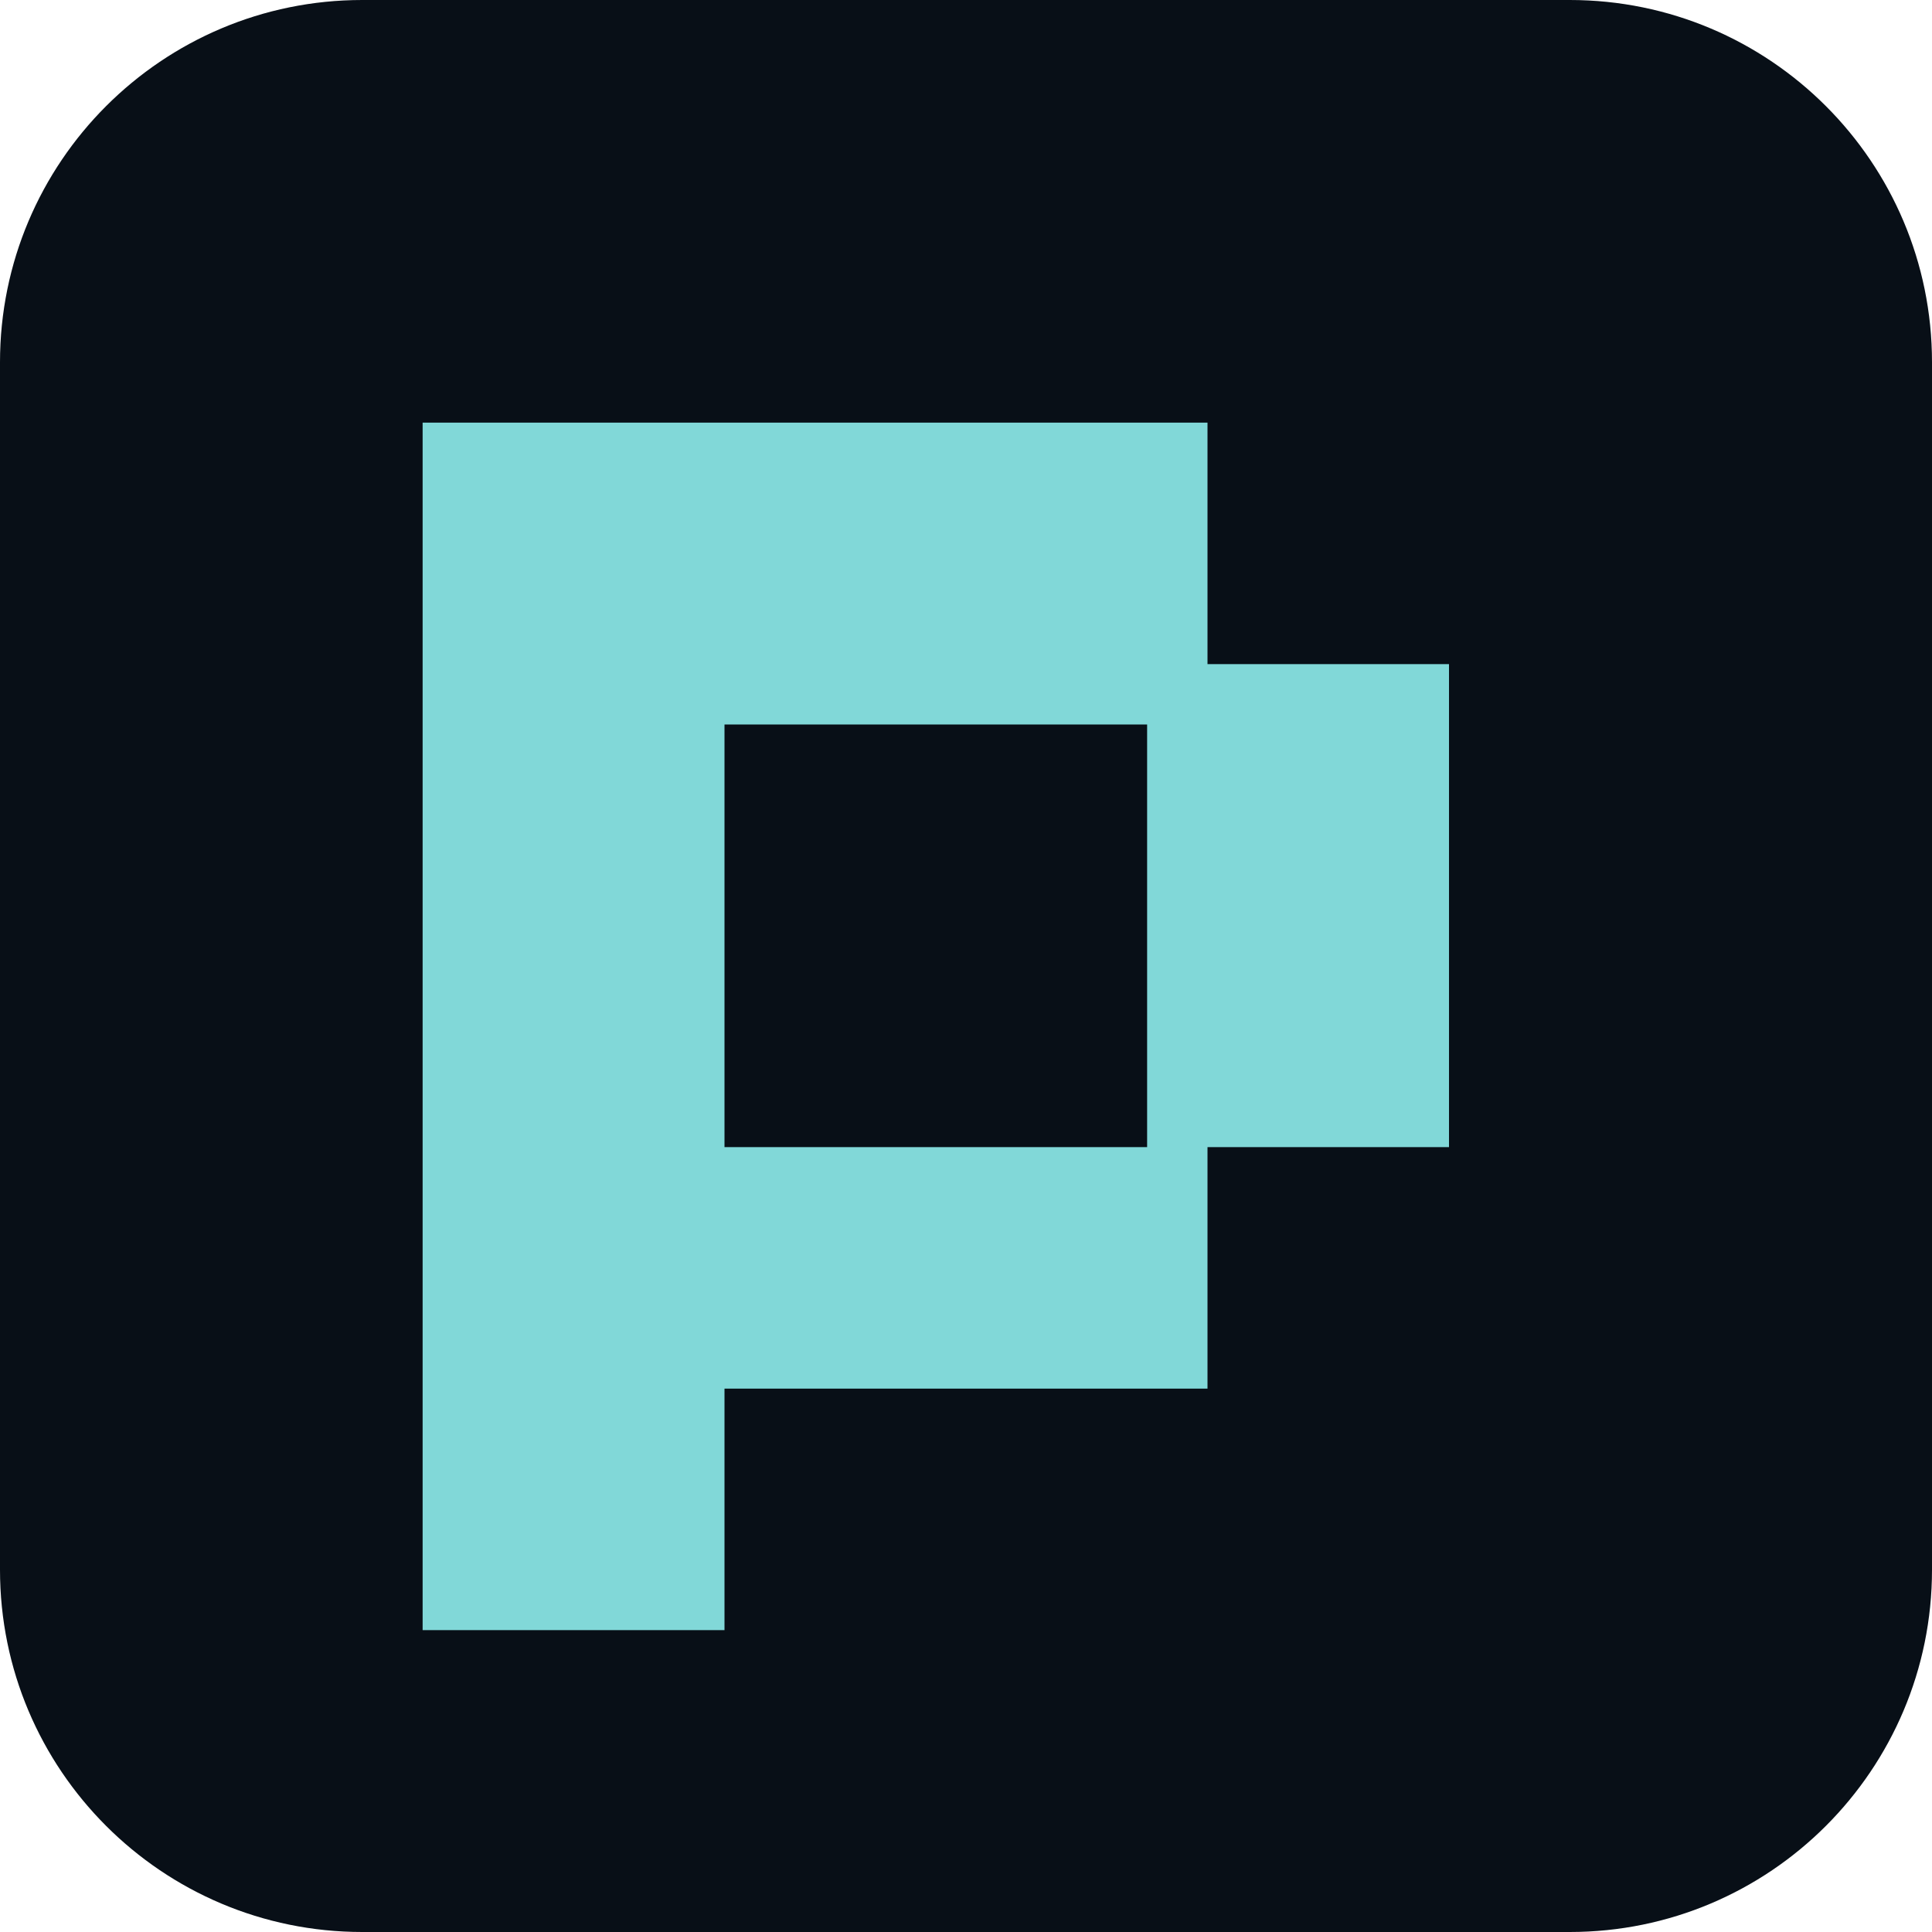
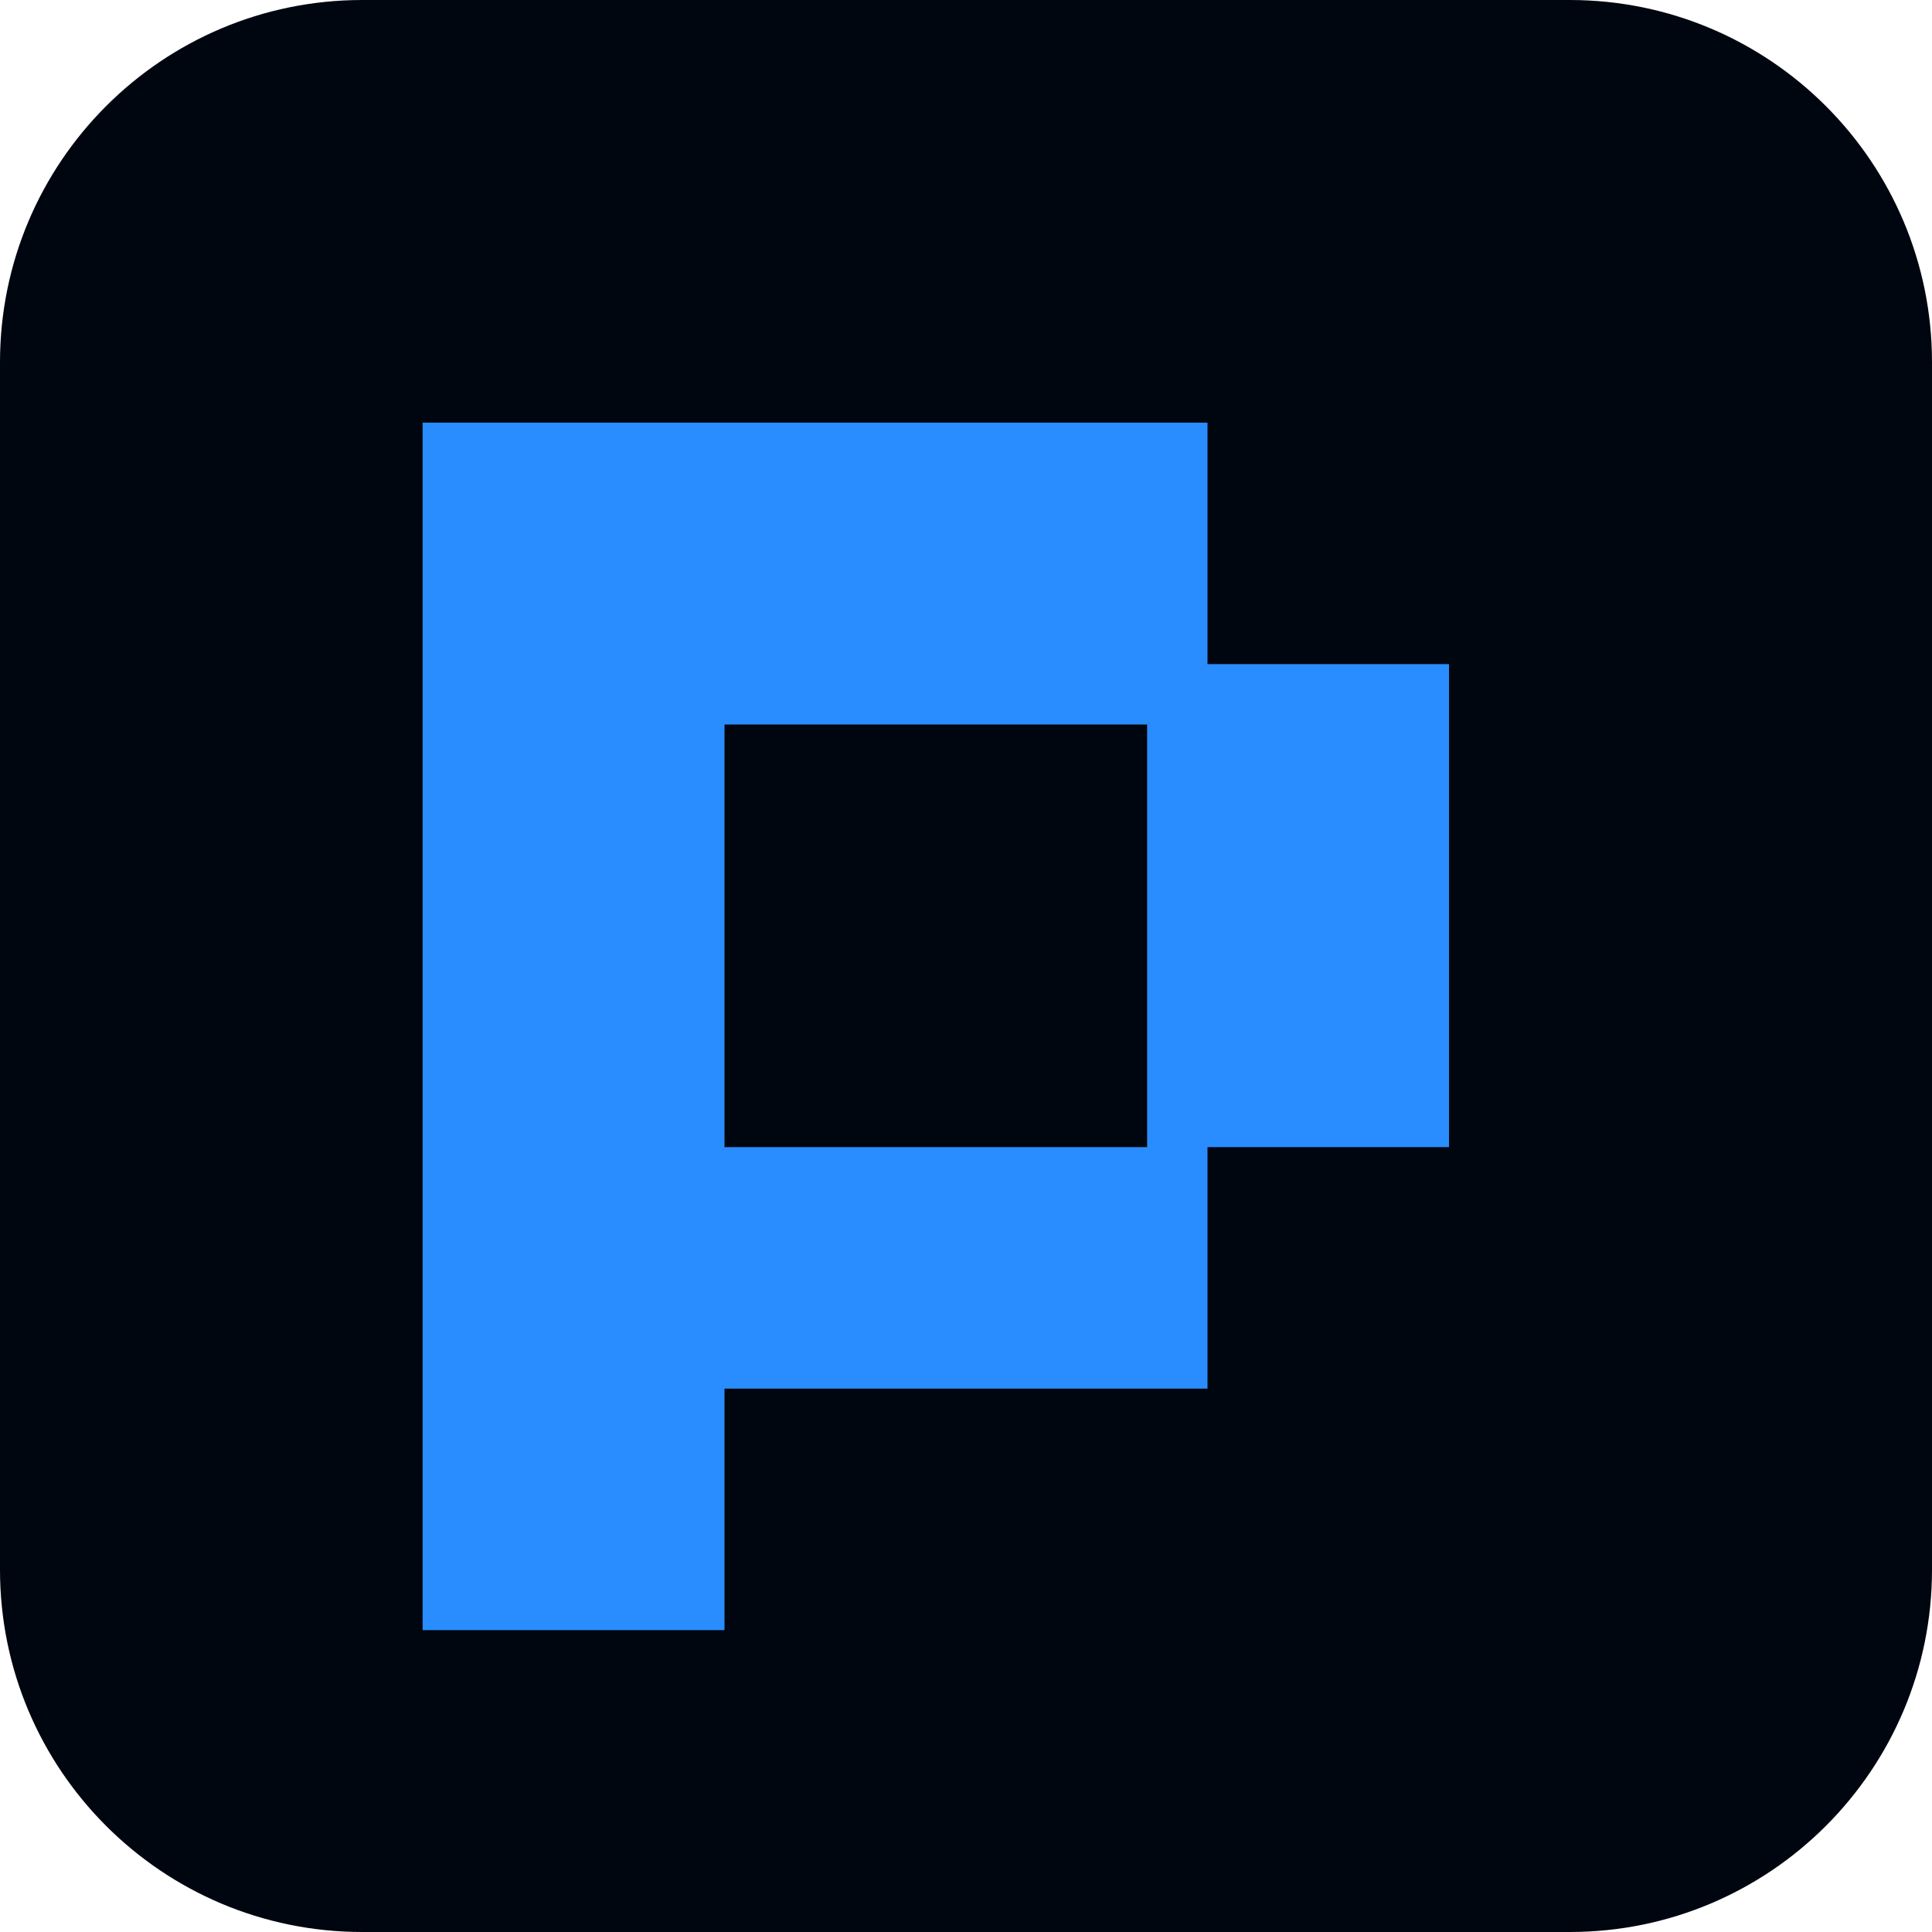
<svg xmlns="http://www.w3.org/2000/svg" viewBox="0 0 32 32">
-   <rect width="32" height="32" rx="6" fill="#080f17" />
-   <path fill="#81d8d8" d="M7 7h13v4h4v8h-4v4h-8v4H7zm5 5v7h7v-7z" />
+   <rect width="32" height="32" rx="6" fill="#00060f" />
+   <path fill="#298dff" d="M7 7h13v4h4v8h-4v4h-8v4H7zm5 5v7h7v-7z" />
</svg>
